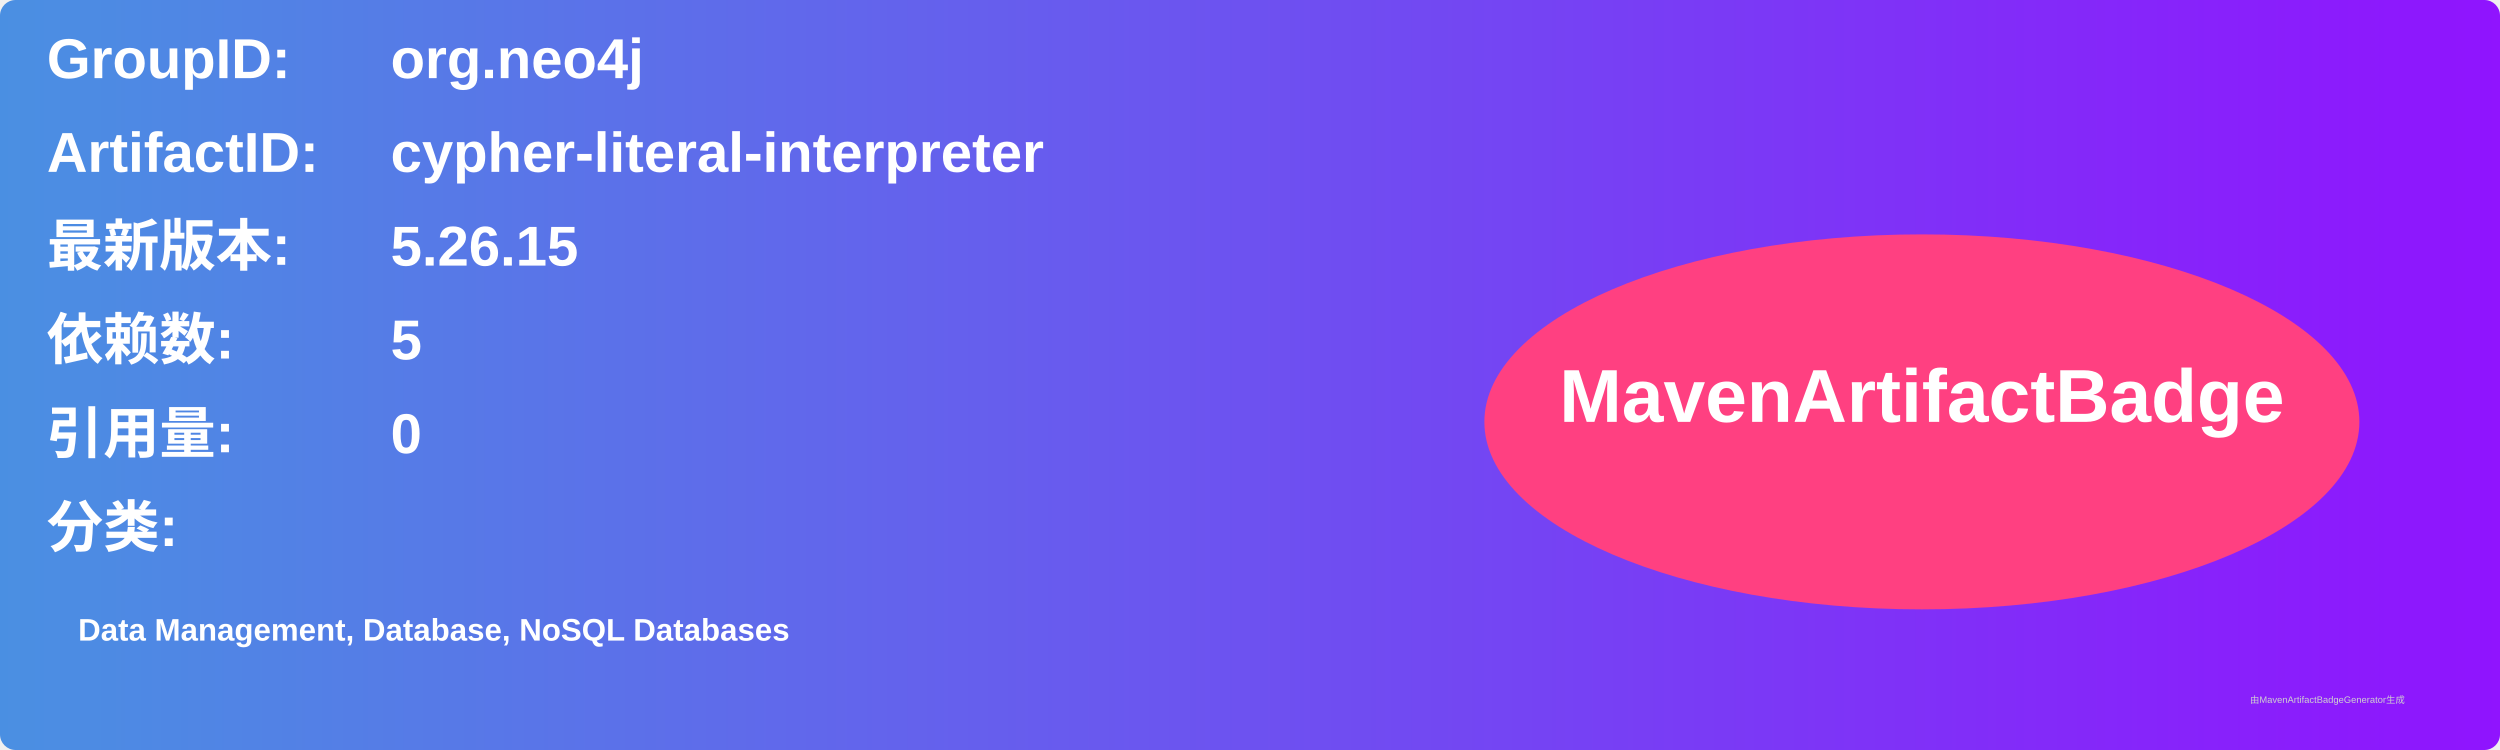
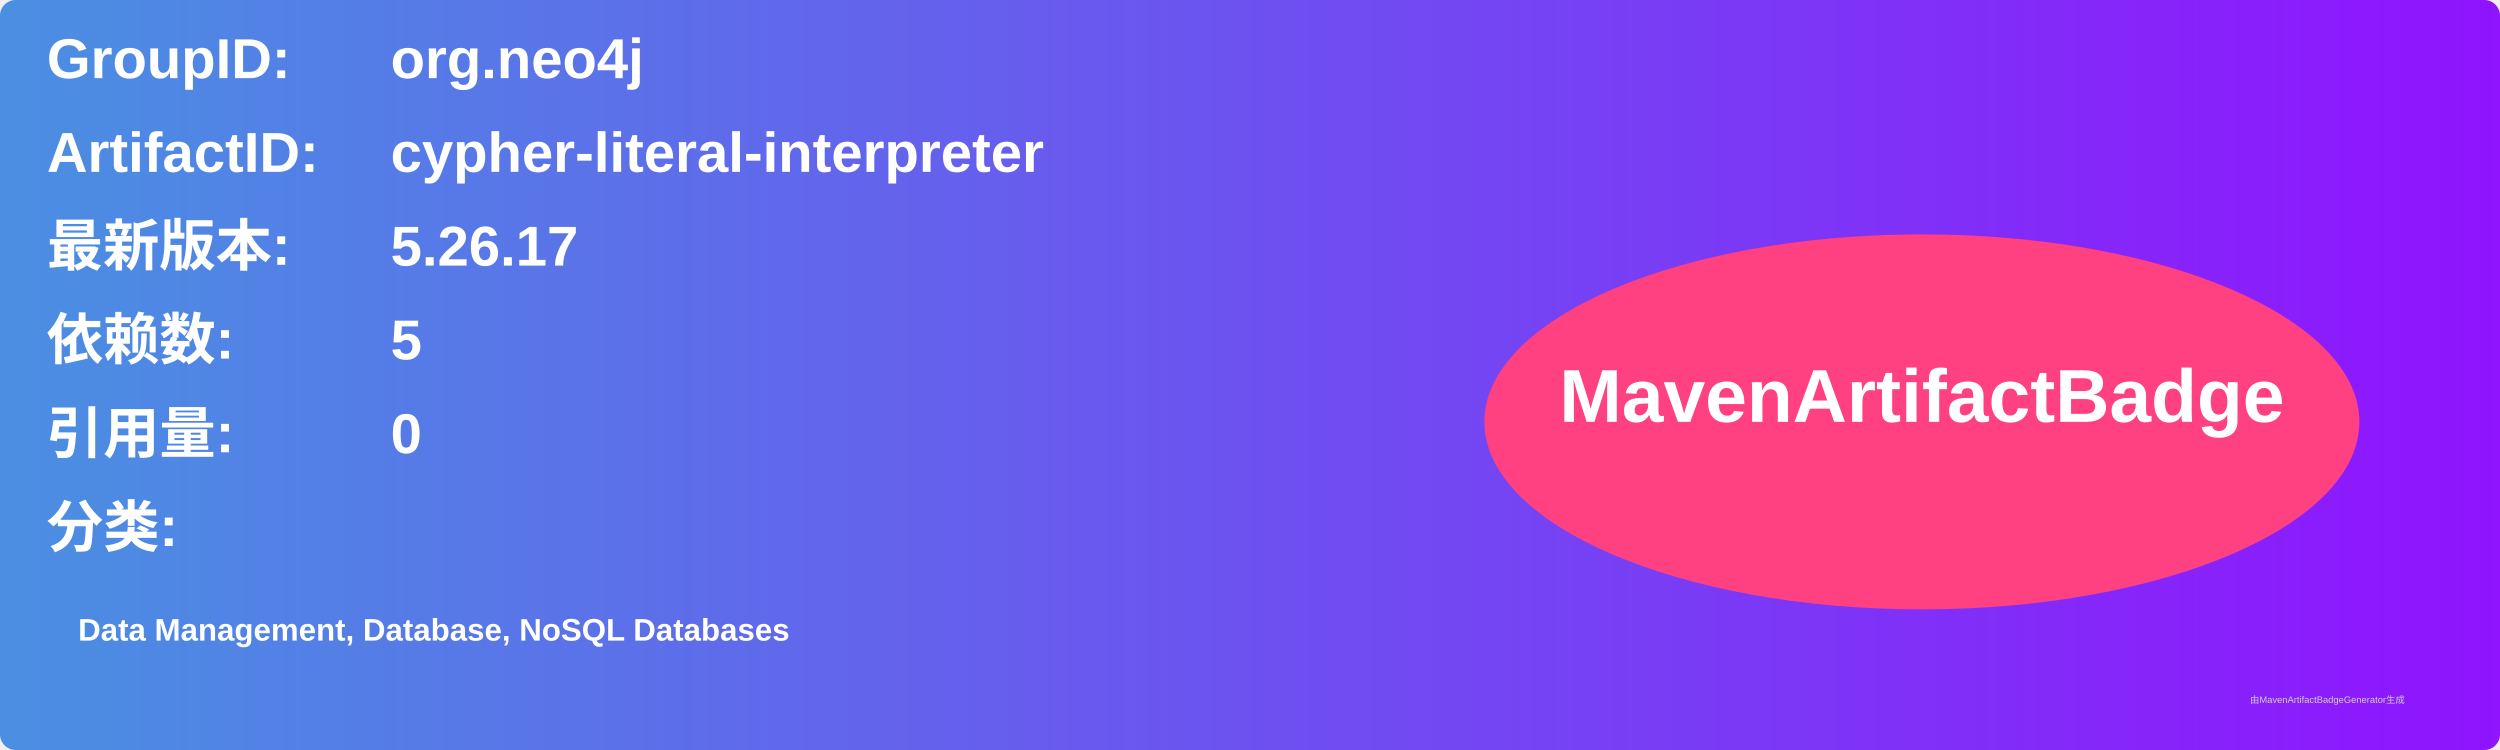
<svg xmlns="http://www.w3.org/2000/svg" width="800" height="240" viewBox="0 0 800 240">
  <linearGradient id="grad" x1="0%" y1="0%" x2="100%" y2="0%">
    <stop offset="0%" stop-color="#4a90e2" />
    <stop offset="100%" stop-color="#9013fe" />
  </linearGradient>
  <rect width="100%" height="100%" rx="5" ry="5" fill="url(#grad)" />
  <g transform="translate(15, 15)">
    <text x="0" y="10" font-family="Arial" font-size="18" fill="white" font-weight="bold" width="260">GroupID:</text>
    <text x="110" y="10" font-family="Arial" font-size="18" fill="white" font-weight="bold" width="460">org.neo4j</text>
    <text x="0" y="40" font-family="Arial" font-size="18" fill="white" font-weight="bold" width="260">ArtifactID:</text>
    <text x="110" y="40" font-family="Arial" font-size="18" fill="white" font-weight="bold" width="460">cypher-literal-interpreter</text>
    <text x="0" y="70" font-family="Arial" font-size="18" fill="white" font-weight="bold">最新版本:</text>
    <text x="110" y="70" font-family="Arial" font-size="18" fill="white" font-weight="bold">
-       <tspan font-weight="bold">5.26.15</tspan>
+       <tspan font-weight="bold">5.26.17</tspan>
    </text>
    <text x="0" y="100" font-family="Arial" font-size="18" fill="white" font-weight="bold">依赖数: </text>
    <text x="110" y="100" font-family="Arial" font-size="18" fill="white">
      <tspan font-weight="bold">5</tspan>
    </text>
    <text x="0" y="130" font-family="Arial" font-size="18" fill="white" font-weight="bold">引用量: </text>
    <text x="110" y="130" font-family="Arial" font-size="18" fill="white">
      <tspan font-weight="bold">0</tspan>
    </text>
    <text x="0" y="160" font-family="Arial" font-size="18" fill="white" font-weight="bold">分类:</text>
    <text x="10" y="190" font-family="Arial" font-size="10" fill="white">
      <tspan font-weight="bold">Data Management, Database, NoSQL Databases</tspan>
    </text>
    <ellipse cx="600" cy="120" rx="140" ry="60" fill="#ff4081" />
    <text x="600" y="120" text-anchor="middle" font-family="Arial" font-size="24" fill="white" font-weight="bold">MavenArtifactBadge</text>
  </g>
  <text x="720" y="225" font-family="Arial" font-size="3" fill="#d0d0d0">由MavenArtifactBadgeGenerator生成</text>
</svg>
